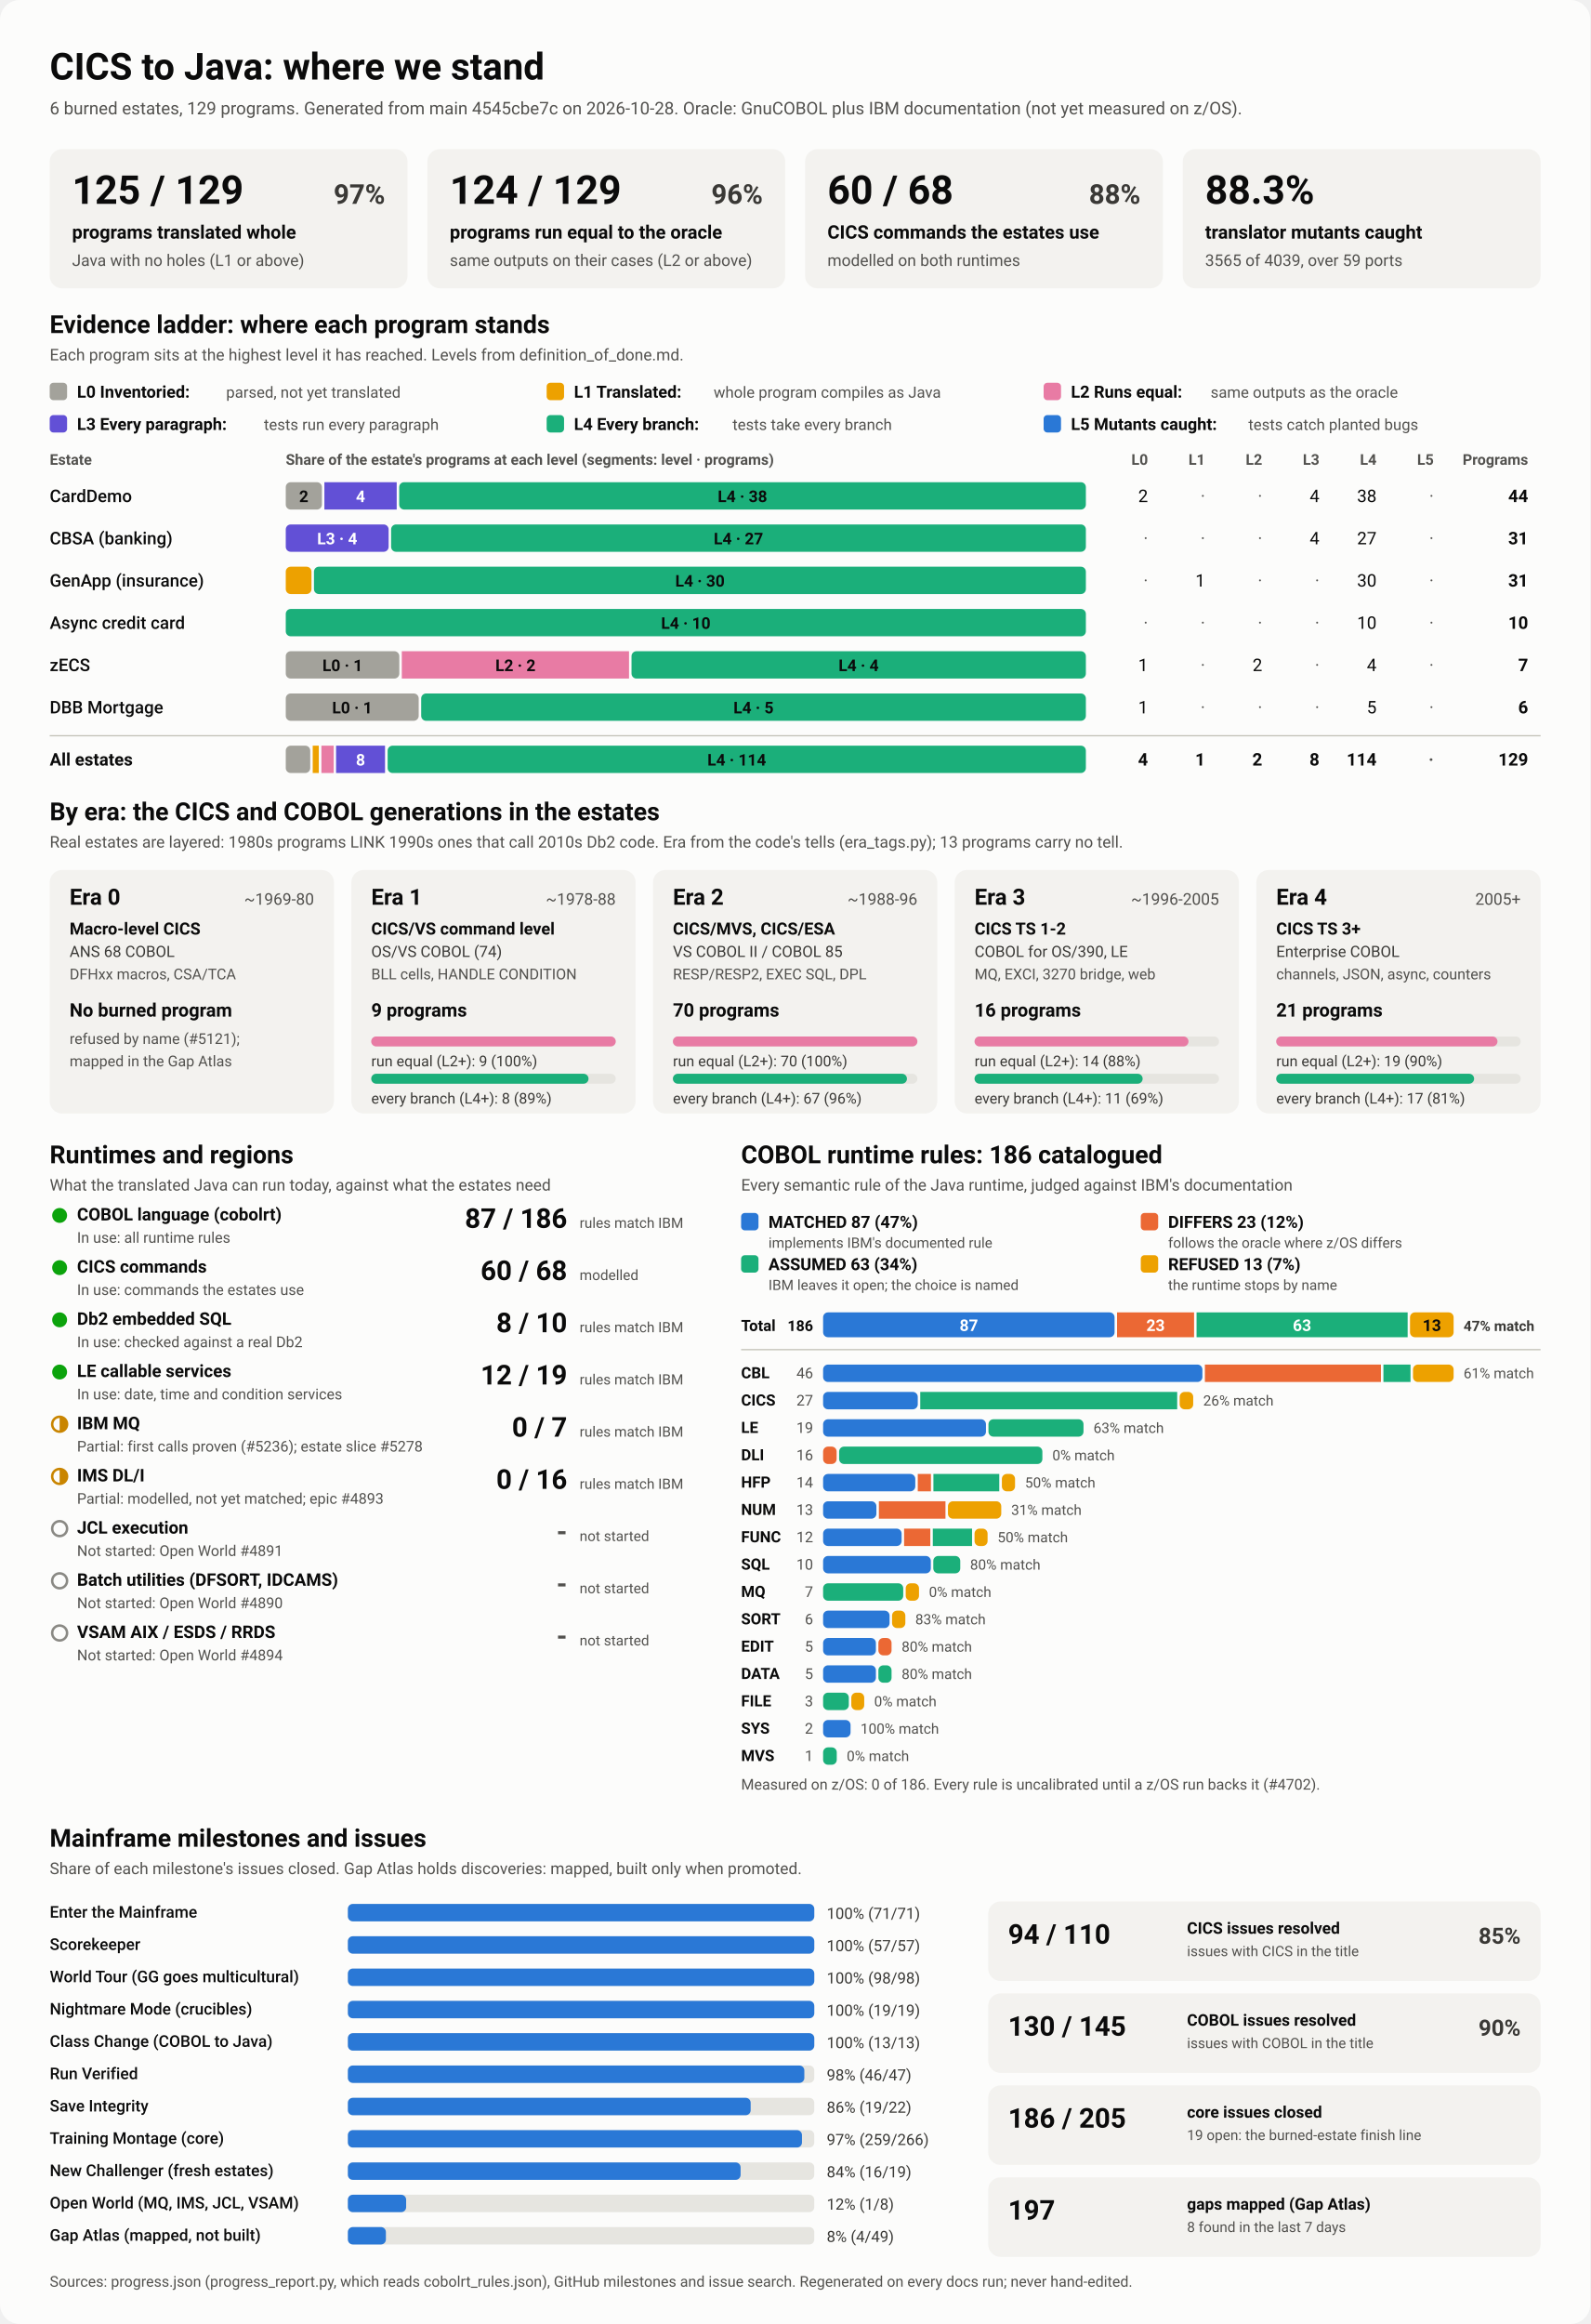
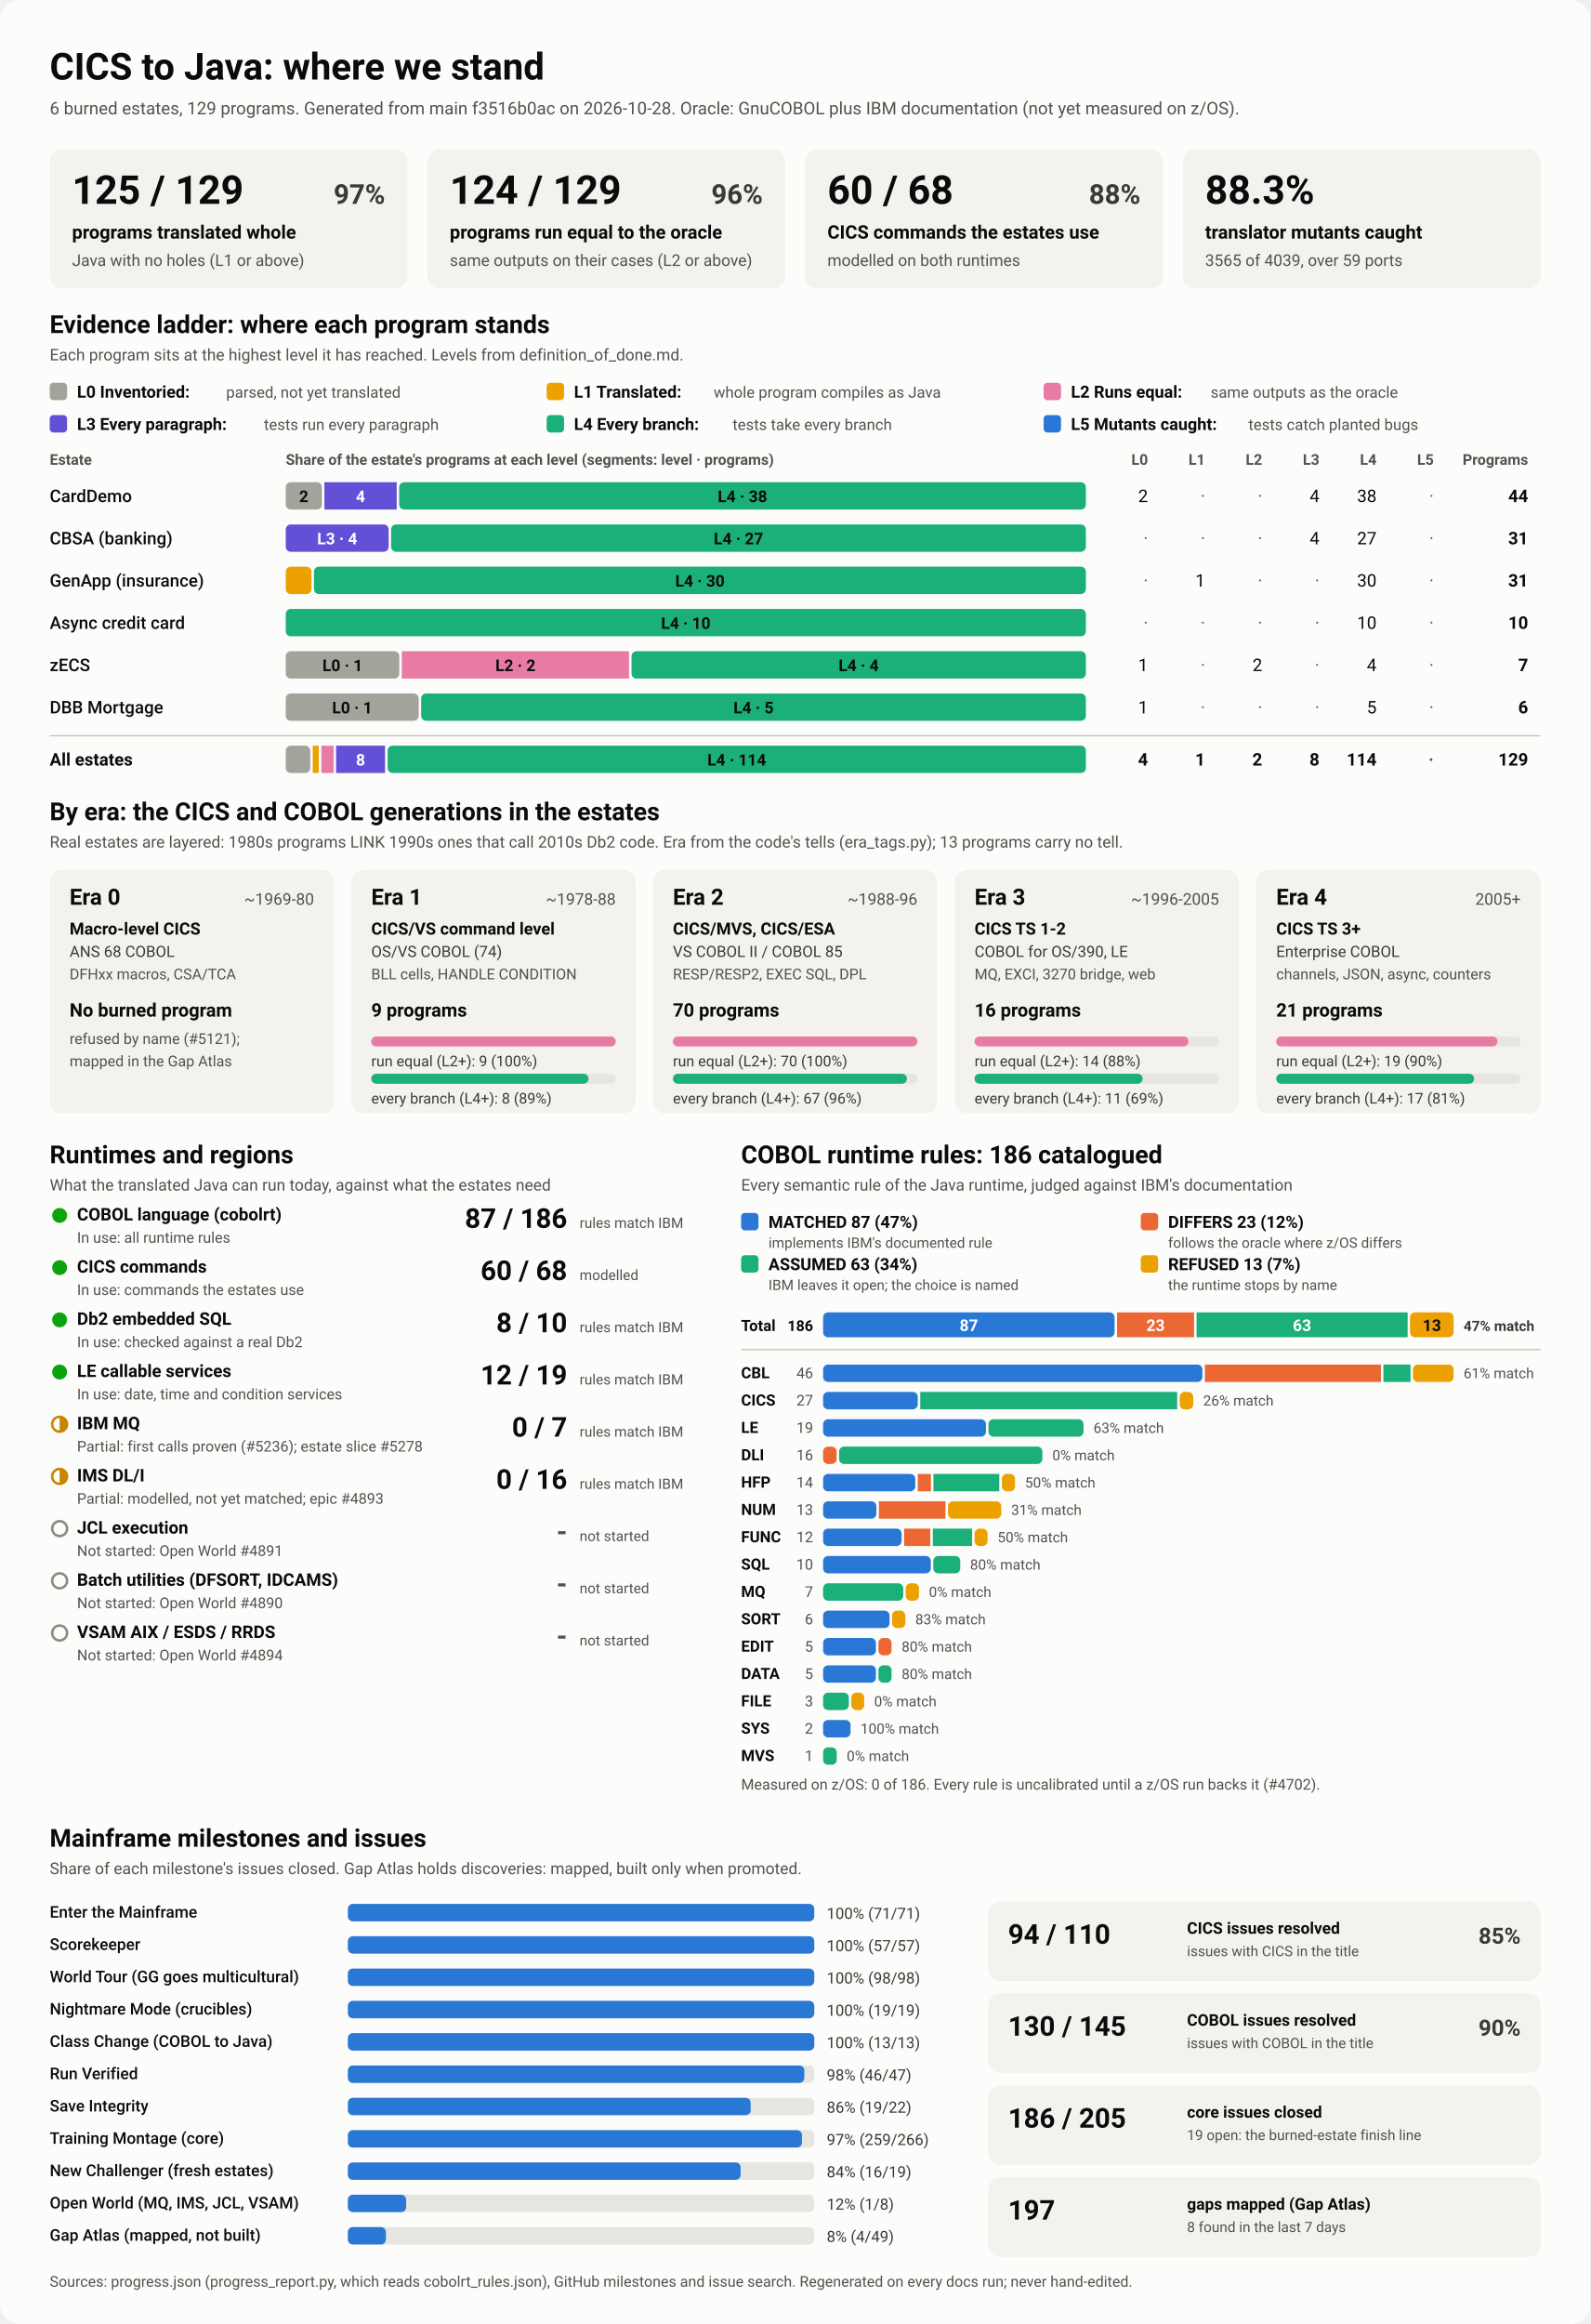
<svg xmlns="http://www.w3.org/2000/svg" viewBox="0 0 1280 1870" width="1280" height="1870" role="img" aria-labelledby="ttl">
  <style>
    svg { font-family: system-ui, -apple-system, 'Segoe UI', Roboto, Helvetica, Arial, sans-serif; }
    .bg { fill: #fcfcfb; }
    .card { fill: #f3f2ef; }
    .track { fill: #e6e5e0; }
    .rule { stroke: #c3c2b7; stroke-width: 1; }
    .t1 { fill: #0b0b0b; } .t2 { fill: #3a3936; } .t3 { fill: #52514e; }
    .on-dark { fill: #ffffff; } .on-light { fill: #0b0b0b; }
    .lv0 { fill: #a3a29b; } .lv1 { fill: #eda100; } .lv2 { fill: #e87ba4; } .lv3 { fill: #6250d6; } .lv4 { fill: #1baf7a; } .lv5 { fill: #2a78d6; } 
    .s0 { fill: #2a78d6; } .s1 { fill: #eb6834; } .s2 { fill: #1baf7a; } .s3 { fill: #eda100; } 
    .prog { fill: #2a78d6; }
    .st-good { fill: #0ca30c; } .st-warn { fill: none; stroke: #c98500; stroke-width: 2; }
    .st-warn-fill { fill: #c98500; } .st-none { fill: none; stroke: #8a8984; stroke-width: 2; }
    @media (prefers-color-scheme: dark) {
      .bg { fill: #1a1a19; } .card { fill: #242422; } .track { fill: #383835; } .rule { stroke: #52514e; }
      .t1 { fill: #f0efec; } .t2 { fill: #dddcd6; } .t3 { fill: #c3c2b7; }
      .on-light { fill: #0b0b0b; } .prog { fill: #3987e5; }
      .lv0 { fill: #6b6a64; } .lv1 { fill: #c98500; } .lv2 { fill: #d55181; } .lv3 { fill: #9085e9; } .lv4 { fill: #199e70; } .lv5 { fill: #3987e5; } 
      .s0 { fill: #3987e5; } .s1 { fill: #d95926; } .s2 { fill: #199e70; } .s3 { fill: #c98500; } 
    }
  </style>
  <rect class="bg" width="1280" height="1870" rx="16" />
  <text x="40.0" y="64.0" class="t1" font-size="30" font-weight="700" text-anchor="start">CICS to Java: where we stand</text>
-   <text x="40.0" y="92.0" class="t3" font-size="14" font-weight="400" text-anchor="start">6 burned estates, 129 programs. Generated from main 4545cbe7c on 2026-10-28. Oracle: GnuCOBOL plus IBM documentation (not yet measured on z/OS).</text>
+   <text x="40.0" y="92.0" class="t3" font-size="14" font-weight="400" text-anchor="start">6 burned estates, 129 programs. Generated from main f3516b0ac on 2026-10-28. Oracle: GnuCOBOL plus IBM documentation (not yet measured on z/OS).</text>
  <rect x="40.0" y="120.0" width="288.0" height="112.0" rx="10" class="card" />
  <text x="58.0" y="164.0" class="t1" font-size="32" font-weight="700" text-anchor="start">125 / 129</text>
  <text x="310.0" y="164.0" class="t2" font-size="22" font-weight="600" text-anchor="end">97%</text>
  <text x="58.0" y="192.0" class="t1" font-size="15" font-weight="600" text-anchor="start">programs translated whole</text>
  <text x="58.0" y="214.0" class="t3" font-size="13" font-weight="400" text-anchor="start">Java with no holes (L1 or above)</text>
  <rect x="344.0" y="120.0" width="288.0" height="112.0" rx="10" class="card" />
  <text x="362.0" y="164.0" class="t1" font-size="32" font-weight="700" text-anchor="start">124 / 129</text>
  <text x="614.0" y="164.0" class="t2" font-size="22" font-weight="600" text-anchor="end">96%</text>
  <text x="362.0" y="192.0" class="t1" font-size="15" font-weight="600" text-anchor="start">programs run equal to the oracle</text>
  <text x="362.0" y="214.0" class="t3" font-size="13" font-weight="400" text-anchor="start">same outputs on their cases (L2 or above)</text>
  <rect x="648.0" y="120.0" width="288.0" height="112.0" rx="10" class="card" />
  <text x="666.0" y="164.0" class="t1" font-size="32" font-weight="700" text-anchor="start">60 / 68</text>
  <text x="918.0" y="164.0" class="t2" font-size="22" font-weight="600" text-anchor="end">88%</text>
  <text x="666.0" y="192.0" class="t1" font-size="15" font-weight="600" text-anchor="start">CICS commands the estates use</text>
  <text x="666.0" y="214.0" class="t3" font-size="13" font-weight="400" text-anchor="start">modelled on both runtimes</text>
  <rect x="952.0" y="120.0" width="288.0" height="112.0" rx="10" class="card" />
  <text x="970.0" y="164.0" class="t1" font-size="32" font-weight="700" text-anchor="start">88.3%</text>
  <text x="970.0" y="192.0" class="t1" font-size="15" font-weight="600" text-anchor="start">translator mutants caught</text>
  <text x="970.0" y="214.0" class="t3" font-size="13" font-weight="400" text-anchor="start">3565 of 4039, over 59 ports</text>
  <text x="40.0" y="268.0" class="t1" font-size="20" font-weight="700" text-anchor="start">Evidence ladder: where each program stands</text>
  <text x="40.0" y="290.0" class="t3" font-size="13" font-weight="400" text-anchor="start">Each program sits at the highest level it has reached. Levels from definition_of_done.md.</text>
  <rect x="40.0" y="308.0" width="14.0" height="14.0" rx="3" class="lv0" />
  <text x="62.0" y="320.0" class="t1" font-size="13.5" font-weight="600" text-anchor="start">L0 Inventoried:</text>
  <text x="182.0" y="320.0" class="t3" font-size="12.5" font-weight="400" text-anchor="start">parsed, not yet translated</text>
  <rect x="440.0" y="308.0" width="14.0" height="14.0" rx="3" class="lv1" />
  <text x="462.0" y="320.0" class="t1" font-size="13.5" font-weight="600" text-anchor="start">L1 Translated:</text>
  <text x="574.4" y="320.0" class="t3" font-size="12.5" font-weight="400" text-anchor="start">whole program compiles as Java</text>
  <rect x="840.0" y="308.0" width="14.0" height="14.0" rx="3" class="lv2" />
  <text x="862.0" y="320.0" class="t1" font-size="13.5" font-weight="600" text-anchor="start">L2 Runs equal:</text>
  <text x="974.4" y="320.0" class="t3" font-size="12.5" font-weight="400" text-anchor="start">same outputs as the oracle</text>
  <rect x="40.0" y="334.0" width="14.0" height="14.0" rx="3" class="lv3" />
  <text x="62.0" y="346.0" class="t1" font-size="13.5" font-weight="600" text-anchor="start">L3 Every paragraph:</text>
  <text x="212.4" y="346.0" class="t3" font-size="12.5" font-weight="400" text-anchor="start">tests run every paragraph</text>
  <rect x="440.0" y="334.0" width="14.0" height="14.0" rx="3" class="lv4" />
  <text x="462.0" y="346.0" class="t1" font-size="13.5" font-weight="600" text-anchor="start">L4 Every branch:</text>
  <text x="589.6" y="346.0" class="t3" font-size="12.5" font-weight="400" text-anchor="start">tests take every branch</text>
  <rect x="840.0" y="334.0" width="14.0" height="14.0" rx="3" class="lv5" />
  <text x="862.0" y="346.0" class="t1" font-size="13.5" font-weight="600" text-anchor="start">L5 Mutants caught:</text>
  <text x="1004.8" y="346.0" class="t3" font-size="12.5" font-weight="400" text-anchor="start">tests catch planted bugs</text>
  <text x="40.0" y="374.0" class="t3" font-size="12" font-weight="600" text-anchor="start">Estate</text>
  <text x="230.0" y="374.0" class="t3" font-size="12" font-weight="600" text-anchor="start">Share of the estate's programs at each level (segments: level · programs)</text>
  <text x="924.0" y="374.0" class="t3" font-size="12" font-weight="600" text-anchor="end">L0</text>
  <text x="970.0" y="374.0" class="t3" font-size="12" font-weight="600" text-anchor="end">L1</text>
  <text x="1016.0" y="374.0" class="t3" font-size="12" font-weight="600" text-anchor="end">L2</text>
  <text x="1062.0" y="374.0" class="t3" font-size="12" font-weight="600" text-anchor="end">L3</text>
  <text x="1108.0" y="374.0" class="t3" font-size="12" font-weight="600" text-anchor="end">L4</text>
  <text x="1154.0" y="374.0" class="t3" font-size="12" font-weight="600" text-anchor="end">L5</text>
  <text x="1230.0" y="374.0" class="t3" font-size="12" font-weight="600" text-anchor="end">Programs</text>
  <text x="40.0" y="404.0" class="t1" font-size="14" font-weight="500" text-anchor="start">CardDemo</text>
  <rect x="230.0" y="388.0" width="29.1" height="22.0" rx="4" class="lv0" />
  <text x="244.5" y="404.0" class="on-light" font-size="13" font-weight="600" text-anchor="middle">2</text>
  <rect x="261.1" y="388.0" width="58.2" height="22.0" rx="0" class="lv3" />
  <text x="290.2" y="404.0" class="on-dark" font-size="13" font-weight="600" text-anchor="middle">4</text>
  <rect x="321.3" y="388.0" width="552.7" height="22.0" rx="4" class="lv4" />
  <text x="597.6" y="404.0" class="on-light" font-size="13" font-weight="600" text-anchor="middle">L4 · 38</text>
  <text x="924.0" y="404.0" class="t1" font-size="14" font-weight="400" text-anchor="end">2</text>
  <text x="970.0" y="404.0" class="t3" font-size="14" font-weight="400" text-anchor="end">·</text>
  <text x="1016.0" y="404.0" class="t3" font-size="14" font-weight="400" text-anchor="end">·</text>
  <text x="1062.0" y="404.0" class="t1" font-size="14" font-weight="400" text-anchor="end">4</text>
  <text x="1108.0" y="404.0" class="t1" font-size="14" font-weight="400" text-anchor="end">38</text>
  <text x="1154.0" y="404.0" class="t3" font-size="14" font-weight="400" text-anchor="end">·</text>
  <text x="1230.0" y="404.0" class="t1" font-size="14" font-weight="700" text-anchor="end">44</text>
  <text x="40.0" y="438.0" class="t1" font-size="14" font-weight="500" text-anchor="start">CBSA (banking)</text>
  <rect x="230.0" y="422.0" width="82.8" height="22.0" rx="4" class="lv3" />
  <text x="271.4" y="438.0" class="on-dark" font-size="13" font-weight="600" text-anchor="middle">L3 · 4</text>
  <rect x="314.8" y="422.0" width="559.2" height="22.0" rx="4" class="lv4" />
  <text x="594.4" y="438.0" class="on-light" font-size="13" font-weight="600" text-anchor="middle">L4 · 27</text>
  <text x="924.0" y="438.0" class="t3" font-size="14" font-weight="400" text-anchor="end">·</text>
  <text x="970.0" y="438.0" class="t3" font-size="14" font-weight="400" text-anchor="end">·</text>
  <text x="1016.0" y="438.0" class="t3" font-size="14" font-weight="400" text-anchor="end">·</text>
  <text x="1062.0" y="438.0" class="t1" font-size="14" font-weight="400" text-anchor="end">4</text>
  <text x="1108.0" y="438.0" class="t1" font-size="14" font-weight="400" text-anchor="end">27</text>
  <text x="1154.0" y="438.0" class="t3" font-size="14" font-weight="400" text-anchor="end">·</text>
  <text x="1230.0" y="438.0" class="t1" font-size="14" font-weight="700" text-anchor="end">31</text>
  <text x="40.0" y="472.0" class="t1" font-size="14" font-weight="500" text-anchor="start">GenApp (insurance)</text>
  <rect x="230.0" y="456.0" width="20.7" height="22.0" rx="4" class="lv1" />
  <rect x="252.7" y="456.0" width="621.3" height="22.0" rx="4" class="lv4" />
  <text x="563.4" y="472.0" class="on-light" font-size="13" font-weight="600" text-anchor="middle">L4 · 30</text>
  <text x="924.0" y="472.0" class="t3" font-size="14" font-weight="400" text-anchor="end">·</text>
  <text x="970.0" y="472.0" class="t1" font-size="14" font-weight="400" text-anchor="end">1</text>
  <text x="1016.0" y="472.0" class="t3" font-size="14" font-weight="400" text-anchor="end">·</text>
  <text x="1062.0" y="472.0" class="t3" font-size="14" font-weight="400" text-anchor="end">·</text>
  <text x="1108.0" y="472.0" class="t1" font-size="14" font-weight="400" text-anchor="end">30</text>
  <text x="1154.0" y="472.0" class="t3" font-size="14" font-weight="400" text-anchor="end">·</text>
  <text x="1230.0" y="472.0" class="t1" font-size="14" font-weight="700" text-anchor="end">31</text>
  <text x="40.0" y="506.0" class="t1" font-size="14" font-weight="500" text-anchor="start">Async credit card</text>
  <rect x="230.0" y="490.0" width="644.0" height="22.0" rx="4" class="lv4" />
  <text x="552.0" y="506.0" class="on-light" font-size="13" font-weight="600" text-anchor="middle">L4 · 10</text>
  <text x="924.0" y="506.0" class="t3" font-size="14" font-weight="400" text-anchor="end">·</text>
  <text x="970.0" y="506.0" class="t3" font-size="14" font-weight="400" text-anchor="end">·</text>
  <text x="1016.0" y="506.0" class="t3" font-size="14" font-weight="400" text-anchor="end">·</text>
  <text x="1062.0" y="506.0" class="t3" font-size="14" font-weight="400" text-anchor="end">·</text>
  <text x="1108.0" y="506.0" class="t1" font-size="14" font-weight="400" text-anchor="end">10</text>
  <text x="1154.0" y="506.0" class="t3" font-size="14" font-weight="400" text-anchor="end">·</text>
  <text x="1230.0" y="506.0" class="t1" font-size="14" font-weight="700" text-anchor="end">10</text>
  <text x="40.0" y="540.0" class="t1" font-size="14" font-weight="500" text-anchor="start">zECS</text>
  <rect x="230.0" y="524.0" width="91.4" height="22.0" rx="4" class="lv0" />
  <text x="275.7" y="540.0" class="on-light" font-size="13" font-weight="600" text-anchor="middle">L0 · 1</text>
  <rect x="323.4" y="524.0" width="182.9" height="22.0" rx="0" class="lv2" />
  <text x="414.9" y="540.0" class="on-light" font-size="13" font-weight="600" text-anchor="middle">L2 · 2</text>
  <rect x="508.3" y="524.0" width="365.7" height="22.0" rx="4" class="lv4" />
  <text x="691.1" y="540.0" class="on-light" font-size="13" font-weight="600" text-anchor="middle">L4 · 4</text>
  <text x="924.0" y="540.0" class="t1" font-size="14" font-weight="400" text-anchor="end">1</text>
  <text x="970.0" y="540.0" class="t3" font-size="14" font-weight="400" text-anchor="end">·</text>
  <text x="1016.0" y="540.0" class="t1" font-size="14" font-weight="400" text-anchor="end">2</text>
  <text x="1062.0" y="540.0" class="t3" font-size="14" font-weight="400" text-anchor="end">·</text>
  <text x="1108.0" y="540.0" class="t1" font-size="14" font-weight="400" text-anchor="end">4</text>
  <text x="1154.0" y="540.0" class="t3" font-size="14" font-weight="400" text-anchor="end">·</text>
  <text x="1230.0" y="540.0" class="t1" font-size="14" font-weight="700" text-anchor="end">7</text>
  <text x="40.0" y="574.0" class="t1" font-size="14" font-weight="500" text-anchor="start">DBB Mortgage</text>
  <rect x="230.0" y="558.0" width="107.0" height="22.0" rx="4" class="lv0" />
  <text x="283.5" y="574.0" class="on-light" font-size="13" font-weight="600" text-anchor="middle">L0 · 1</text>
  <rect x="339.0" y="558.0" width="535.0" height="22.0" rx="4" class="lv4" />
  <text x="606.5" y="574.0" class="on-light" font-size="13" font-weight="600" text-anchor="middle">L4 · 5</text>
  <text x="924.0" y="574.0" class="t1" font-size="14" font-weight="400" text-anchor="end">1</text>
  <text x="970.0" y="574.0" class="t3" font-size="14" font-weight="400" text-anchor="end">·</text>
  <text x="1016.0" y="574.0" class="t3" font-size="14" font-weight="400" text-anchor="end">·</text>
  <text x="1062.0" y="574.0" class="t3" font-size="14" font-weight="400" text-anchor="end">·</text>
  <text x="1108.0" y="574.0" class="t1" font-size="14" font-weight="400" text-anchor="end">5</text>
  <text x="1154.0" y="574.0" class="t3" font-size="14" font-weight="400" text-anchor="end">·</text>
  <text x="1230.0" y="574.0" class="t1" font-size="14" font-weight="700" text-anchor="end">6</text>
  <line x1="40" x2="1240" y1="592" y2="592" class="rule" />
  <text x="40.0" y="616.0" class="t1" font-size="14" font-weight="700" text-anchor="start">All estates</text>
  <rect x="230.0" y="600.0" width="19.7" height="22.0" rx="4" class="lv0" />
  <rect x="251.7" y="600.0" width="4.9" height="22.0" rx="0" class="lv1" />
  <rect x="258.7" y="600.0" width="9.9" height="22.0" rx="0" class="lv2" />
  <rect x="270.5" y="600.0" width="39.4" height="22.0" rx="0" class="lv3" />
  <text x="290.2" y="616.0" class="on-dark" font-size="13" font-weight="600" text-anchor="middle">8</text>
  <rect x="312.0" y="600.0" width="562.0" height="22.0" rx="4" class="lv4" />
  <text x="593.0" y="616.0" class="on-light" font-size="13" font-weight="600" text-anchor="middle">L4 · 114</text>
  <text x="924.0" y="616.0" class="t1" font-size="14" font-weight="700" text-anchor="end">4</text>
  <text x="970.0" y="616.0" class="t1" font-size="14" font-weight="700" text-anchor="end">1</text>
  <text x="1016.0" y="616.0" class="t1" font-size="14" font-weight="700" text-anchor="end">2</text>
  <text x="1062.0" y="616.0" class="t1" font-size="14" font-weight="700" text-anchor="end">8</text>
  <text x="1108.0" y="616.0" class="t1" font-size="14" font-weight="700" text-anchor="end">114</text>
  <text x="1154.0" y="616.0" class="t3" font-size="14" font-weight="700" text-anchor="end">·</text>
  <text x="1230.0" y="616.0" class="t1" font-size="14" font-weight="700" text-anchor="end">129</text>
  <text x="40.0" y="660.0" class="t1" font-size="20" font-weight="700" text-anchor="start">By era: the CICS and COBOL generations in the estates</text>
  <text x="40.0" y="682.0" class="t3" font-size="13" font-weight="400" text-anchor="start">Real estates are layered: 1980s programs LINK 1990s ones that call 2010s Db2 code. Era from the code's tells (era_tags.py); 13 programs carry no tell.</text>
  <rect x="40.0" y="700.0" width="228.8" height="196.0" rx="10" class="card" />
  <text x="56.0" y="728.0" class="t1" font-size="18" font-weight="700" text-anchor="start">Era 0</text>
  <text x="252.8" y="728.0" class="t3" font-size="13" font-weight="400" text-anchor="end">~1969-80</text>
  <text x="56.0" y="752.0" class="t1" font-size="13.5" font-weight="600" text-anchor="start">Macro-level CICS</text>
  <text x="56.0" y="770.0" class="t2" font-size="12.5" font-weight="400" text-anchor="start">ANS 68 COBOL</text>
  <text x="56.0" y="788.0" class="t3" font-size="12" font-weight="400" text-anchor="start">DFHxx macros, CSA/TCA</text>
  <text x="56.0" y="818.0" class="t1" font-size="15" font-weight="700" text-anchor="start">No burned program</text>
  <text x="56.0" y="840.0" class="t3" font-size="12" font-weight="400" text-anchor="start">refused by name (#5121);</text>
  <text x="56.0" y="858.0" class="t3" font-size="12" font-weight="400" text-anchor="start">mapped in the Gap Atlas</text>
  <rect x="282.8" y="700.0" width="228.8" height="196.0" rx="10" class="card" />
  <text x="298.8" y="728.0" class="t1" font-size="18" font-weight="700" text-anchor="start">Era 1</text>
  <text x="495.6" y="728.0" class="t3" font-size="13" font-weight="400" text-anchor="end">~1978-88</text>
  <text x="298.8" y="752.0" class="t1" font-size="13.5" font-weight="600" text-anchor="start">CICS/VS command level</text>
  <text x="298.8" y="770.0" class="t2" font-size="12.5" font-weight="400" text-anchor="start">OS/VS COBOL (74)</text>
  <text x="298.8" y="788.0" class="t3" font-size="12" font-weight="400" text-anchor="start">BLL cells, HANDLE CONDITION</text>
  <text x="298.8" y="818.0" class="t1" font-size="15" font-weight="700" text-anchor="start">9 programs</text>
  <rect x="298.8" y="834.0" width="196.8" height="8.0" rx="4" class="track" />
  <rect x="298.8" y="834.0" width="196.8" height="8.0" rx="4" class="lv2" />
  <text x="298.8" y="858.0" class="t2" font-size="12" font-weight="400" text-anchor="start">run equal (L2+): 9 (100%)</text>
  <rect x="298.8" y="864.0" width="196.8" height="8.0" rx="4" class="track" />
  <rect x="298.8" y="864.0" width="174.9" height="8.0" rx="4" class="lv4" />
  <text x="298.8" y="888.0" class="t2" font-size="12" font-weight="400" text-anchor="start">every branch (L4+): 8 (89%)</text>
  <rect x="525.6" y="700.0" width="228.8" height="196.0" rx="10" class="card" />
  <text x="541.6" y="728.0" class="t1" font-size="18" font-weight="700" text-anchor="start">Era 2</text>
  <text x="738.4" y="728.0" class="t3" font-size="13" font-weight="400" text-anchor="end">~1988-96</text>
  <text x="541.6" y="752.0" class="t1" font-size="13.5" font-weight="600" text-anchor="start">CICS/MVS, CICS/ESA</text>
  <text x="541.6" y="770.0" class="t2" font-size="12.5" font-weight="400" text-anchor="start">VS COBOL II / COBOL 85</text>
  <text x="541.6" y="788.0" class="t3" font-size="12" font-weight="400" text-anchor="start">RESP/RESP2, EXEC SQL, DPL</text>
  <text x="541.6" y="818.0" class="t1" font-size="15" font-weight="700" text-anchor="start">70 programs</text>
  <rect x="541.6" y="834.0" width="196.8" height="8.0" rx="4" class="track" />
  <rect x="541.6" y="834.0" width="196.8" height="8.0" rx="4" class="lv2" />
  <text x="541.6" y="858.0" class="t2" font-size="12" font-weight="400" text-anchor="start">run equal (L2+): 70 (100%)</text>
  <rect x="541.6" y="864.0" width="196.8" height="8.0" rx="4" class="track" />
  <rect x="541.6" y="864.0" width="188.4" height="8.0" rx="4" class="lv4" />
  <text x="541.6" y="888.0" class="t2" font-size="12" font-weight="400" text-anchor="start">every branch (L4+): 67 (96%)</text>
  <rect x="768.4" y="700.0" width="228.8" height="196.0" rx="10" class="card" />
  <text x="784.4" y="728.0" class="t1" font-size="18" font-weight="700" text-anchor="start">Era 3</text>
  <text x="981.2" y="728.0" class="t3" font-size="13" font-weight="400" text-anchor="end">~1996-2005</text>
  <text x="784.4" y="752.0" class="t1" font-size="13.5" font-weight="600" text-anchor="start">CICS TS 1-2</text>
  <text x="784.4" y="770.0" class="t2" font-size="12.5" font-weight="400" text-anchor="start">COBOL for OS/390, LE</text>
  <text x="784.4" y="788.0" class="t3" font-size="12" font-weight="400" text-anchor="start">MQ, EXCI, 3270 bridge, web</text>
  <text x="784.4" y="818.0" class="t1" font-size="15" font-weight="700" text-anchor="start">16 programs</text>
  <rect x="784.4" y="834.0" width="196.8" height="8.0" rx="4" class="track" />
  <rect x="784.4" y="834.0" width="172.2" height="8.0" rx="4" class="lv2" />
  <text x="784.4" y="858.0" class="t2" font-size="12" font-weight="400" text-anchor="start">run equal (L2+): 14 (88%)</text>
  <rect x="784.4" y="864.0" width="196.8" height="8.0" rx="4" class="track" />
  <rect x="784.4" y="864.0" width="135.3" height="8.0" rx="4" class="lv4" />
  <text x="784.4" y="888.0" class="t2" font-size="12" font-weight="400" text-anchor="start">every branch (L4+): 11 (69%)</text>
  <rect x="1011.2" y="700.0" width="228.8" height="196.0" rx="10" class="card" />
  <text x="1027.2" y="728.0" class="t1" font-size="18" font-weight="700" text-anchor="start">Era 4</text>
  <text x="1224.0" y="728.0" class="t3" font-size="13" font-weight="400" text-anchor="end">2005+</text>
  <text x="1027.2" y="752.0" class="t1" font-size="13.5" font-weight="600" text-anchor="start">CICS TS 3+</text>
  <text x="1027.2" y="770.0" class="t2" font-size="12.5" font-weight="400" text-anchor="start">Enterprise COBOL</text>
  <text x="1027.2" y="788.0" class="t3" font-size="12" font-weight="400" text-anchor="start">channels, JSON, async, counters</text>
  <text x="1027.2" y="818.0" class="t1" font-size="15" font-weight="700" text-anchor="start">21 programs</text>
  <rect x="1027.2" y="834.0" width="196.8" height="8.0" rx="4" class="track" />
  <rect x="1027.2" y="834.0" width="178.1" height="8.0" rx="4" class="lv2" />
  <text x="1027.2" y="858.0" class="t2" font-size="12" font-weight="400" text-anchor="start">run equal (L2+): 19 (90%)</text>
  <rect x="1027.2" y="864.0" width="196.8" height="8.0" rx="4" class="track" />
  <rect x="1027.2" y="864.0" width="159.3" height="8.0" rx="4" class="lv4" />
  <text x="1027.2" y="888.0" class="t2" font-size="12" font-weight="400" text-anchor="start">every branch (L4+): 17 (81%)</text>
  <text x="40.0" y="936.0" class="t1" font-size="20" font-weight="700" text-anchor="start">Runtimes and regions</text>
  <text x="40.0" y="958.0" class="t3" font-size="13" font-weight="400" text-anchor="start">What the translated Java can run today, against what the estates need</text>
  <circle cx="48" cy="978" r="6" class="st-good" />
  <text x="62.0" y="982.0" class="t1" font-size="14" font-weight="600" text-anchor="start">COBOL language (cobolrt)</text>
  <text x="62.0" y="1000.0" class="t3" font-size="12" font-weight="400" text-anchor="start">In use: all runtime rules</text>
  <text x="456.5" y="988.0" class="t1" font-size="22" font-weight="700" text-anchor="end">87 / 186</text>
  <text x="466.5" y="988.0" class="t3" font-size="11.5" font-weight="400" text-anchor="start">rules match IBM</text>
  <circle cx="48" cy="1020" r="6" class="st-good" />
  <text x="62.0" y="1024.0" class="t1" font-size="14" font-weight="600" text-anchor="start">CICS commands</text>
  <text x="62.0" y="1042.0" class="t3" font-size="12" font-weight="400" text-anchor="start">In use: commands the estates use</text>
  <text x="456.5" y="1030.0" class="t1" font-size="22" font-weight="700" text-anchor="end">60 / 68</text>
  <text x="466.5" y="1030.0" class="t3" font-size="11.5" font-weight="400" text-anchor="start">modelled</text>
  <circle cx="48" cy="1062" r="6" class="st-good" />
  <text x="62.0" y="1066.0" class="t1" font-size="14" font-weight="600" text-anchor="start">Db2 embedded SQL</text>
  <text x="62.0" y="1084.0" class="t3" font-size="12" font-weight="400" text-anchor="start">In use: checked against a real Db2</text>
  <text x="456.5" y="1072.0" class="t1" font-size="22" font-weight="700" text-anchor="end">8 / 10</text>
  <text x="466.5" y="1072.0" class="t3" font-size="11.5" font-weight="400" text-anchor="start">rules match IBM</text>
  <circle cx="48" cy="1104" r="6" class="st-good" />
  <text x="62.0" y="1108.0" class="t1" font-size="14" font-weight="600" text-anchor="start">LE callable services</text>
  <text x="62.0" y="1126.0" class="t3" font-size="12" font-weight="400" text-anchor="start">In use: date, time and condition services</text>
  <text x="456.5" y="1114.0" class="t1" font-size="22" font-weight="700" text-anchor="end">12 / 19</text>
  <text x="466.5" y="1114.0" class="t3" font-size="11.5" font-weight="400" text-anchor="start">rules match IBM</text>
  <circle cx="48" cy="1146" r="6" class="st-warn" />
  <path d="M 48 1140 A 6 6 0 0 1 48 1152 Z" class="st-warn-fill" />
  <text x="62.0" y="1150.0" class="t1" font-size="14" font-weight="600" text-anchor="start">IBM MQ</text>
  <text x="62.0" y="1168.0" class="t3" font-size="12" font-weight="400" text-anchor="start">Partial: first calls proven (#5236); estate slice #5278</text>
  <text x="456.5" y="1156.0" class="t1" font-size="22" font-weight="700" text-anchor="end">0 / 7</text>
  <text x="466.5" y="1156.0" class="t3" font-size="11.5" font-weight="400" text-anchor="start">rules match IBM</text>
  <circle cx="48" cy="1188" r="6" class="st-warn" />
  <path d="M 48 1182 A 6 6 0 0 1 48 1194 Z" class="st-warn-fill" />
  <text x="62.0" y="1192.0" class="t1" font-size="14" font-weight="600" text-anchor="start">IMS DL/I</text>
  <text x="62.0" y="1210.0" class="t3" font-size="12" font-weight="400" text-anchor="start">Partial: modelled, not yet matched; epic #4893</text>
  <text x="456.5" y="1198.0" class="t1" font-size="22" font-weight="700" text-anchor="end">0 / 16</text>
  <text x="466.5" y="1198.0" class="t3" font-size="11.5" font-weight="400" text-anchor="start">rules match IBM</text>
  <circle cx="48" cy="1230" r="6" class="st-none" />
  <text x="62.0" y="1234.0" class="t1" font-size="14" font-weight="600" text-anchor="start">JCL execution</text>
  <text x="62.0" y="1252.0" class="t3" font-size="12" font-weight="400" text-anchor="start">Not started: Open World #4891</text>
  <text x="456.5" y="1240.0" class="t3" font-size="22" font-weight="700" text-anchor="end">-</text>
  <text x="466.5" y="1240.0" class="t3" font-size="11.5" font-weight="400" text-anchor="start">not started</text>
  <circle cx="48" cy="1272" r="6" class="st-none" />
  <text x="62.0" y="1276.0" class="t1" font-size="14" font-weight="600" text-anchor="start">Batch utilities (DFSORT, IDCAMS)</text>
  <text x="62.0" y="1294.0" class="t3" font-size="12" font-weight="400" text-anchor="start">Not started: Open World #4890</text>
  <text x="456.5" y="1282.0" class="t3" font-size="22" font-weight="700" text-anchor="end">-</text>
  <text x="466.5" y="1282.0" class="t3" font-size="11.5" font-weight="400" text-anchor="start">not started</text>
  <circle cx="48" cy="1314" r="6" class="st-none" />
  <text x="62.0" y="1318.0" class="t1" font-size="14" font-weight="600" text-anchor="start">VSAM AIX / ESDS / RRDS</text>
  <text x="62.0" y="1336.0" class="t3" font-size="12" font-weight="400" text-anchor="start">Not started: Open World #4894</text>
  <text x="456.5" y="1324.0" class="t3" font-size="22" font-weight="700" text-anchor="end">-</text>
  <text x="466.5" y="1324.0" class="t3" font-size="11.5" font-weight="400" text-anchor="start">not started</text>
  <text x="596.5" y="936.0" class="t1" font-size="20" font-weight="700" text-anchor="start">COBOL runtime rules: 186 catalogued</text>
  <text x="596.5" y="958.0" class="t3" font-size="13" font-weight="400" text-anchor="start">Every semantic rule of the Java runtime, judged against IBM's documentation</text>
  <rect x="596.5" y="976.0" width="14.0" height="14.0" rx="3" class="s0" />
  <text x="618.5" y="988.0" class="t1" font-size="13.5" font-weight="600" text-anchor="start">MATCHED  87 (47%)</text>
  <text x="618.5" y="1004.0" class="t3" font-size="11.5" font-weight="400" text-anchor="start">implements IBM's documented rule</text>
  <rect x="918.2" y="976.0" width="14.0" height="14.0" rx="3" class="s1" />
  <text x="940.2" y="988.0" class="t1" font-size="13.5" font-weight="600" text-anchor="start">DIFFERS  23 (12%)</text>
  <text x="940.2" y="1004.0" class="t3" font-size="11.5" font-weight="400" text-anchor="start">follows the oracle where z/OS differs</text>
  <rect x="596.5" y="1010.0" width="14.0" height="14.0" rx="3" class="s2" />
  <text x="618.5" y="1022.0" class="t1" font-size="13.5" font-weight="600" text-anchor="start">ASSUMED  63 (34%)</text>
  <text x="618.5" y="1038.0" class="t3" font-size="11.5" font-weight="400" text-anchor="start">IBM leaves it open; the choice is named</text>
  <rect x="918.2" y="1010.0" width="14.0" height="14.0" rx="3" class="s3" />
  <text x="940.2" y="1022.0" class="t1" font-size="13.5" font-weight="600" text-anchor="start">REFUSED  13 (7%)</text>
  <text x="940.2" y="1038.0" class="t3" font-size="11.5" font-weight="400" text-anchor="start">the runtime stops by name</text>
  <text x="596.5" y="1071.0" class="t1" font-size="12.5" font-weight="700" text-anchor="start">Total</text>
  <text x="654.5" y="1071.0" class="t1" font-size="12" font-weight="700" text-anchor="end">186</text>
  <rect x="662.5" y="1056.0" width="234.6" height="20.0" rx="4" class="s0" />
  <text x="779.8" y="1071.0" class="on-dark" font-size="13" font-weight="600" text-anchor="middle">87</text>
  <rect x="899.1" y="1056.0" width="62.0" height="20.0" rx="0" class="s1" />
  <text x="930.1" y="1071.0" class="on-dark" font-size="13" font-weight="600" text-anchor="middle">23</text>
  <rect x="963.1" y="1056.0" width="169.9" height="20.0" rx="0" class="s2" />
  <text x="1048.0" y="1071.0" class="on-dark" font-size="13" font-weight="600" text-anchor="middle">63</text>
  <rect x="1134.9" y="1056.0" width="35.1" height="20.0" rx="4" class="s3" />
  <text x="1152.5" y="1071.0" class="on-light" font-size="13" font-weight="600" text-anchor="middle">13</text>
  <text x="1178.0" y="1071.0" class="t2" font-size="11.5" font-weight="600" text-anchor="start">47% match</text>
  <line x1="596.5" x2="1240.0" y1="1086" y2="1086" class="rule" />
  <text x="596.5" y="1109.0" class="t1" font-size="12.5" font-weight="600" text-anchor="start">CBL</text>
  <text x="654.5" y="1109.0" class="t3" font-size="12" font-weight="400" text-anchor="end">46</text>
  <rect x="662.5" y="1098.0" width="305.3" height="14.0" rx="4" class="s0" />
  <rect x="969.8" y="1098.0" width="141.7" height="14.0" rx="0" class="s1" />
  <rect x="1113.5" y="1098.0" width="21.8" height="14.0" rx="0" class="s2" />
  <rect x="1137.3" y="1098.0" width="32.7" height="14.0" rx="4" class="s3" />
  <text x="1178.0" y="1109.0" class="t3" font-size="11.5" font-weight="400" text-anchor="start">61% match</text>
  <text x="596.5" y="1131.0" class="t1" font-size="12.5" font-weight="600" text-anchor="start">CICS</text>
  <text x="654.5" y="1131.0" class="t3" font-size="12" font-weight="400" text-anchor="end">27</text>
  <rect x="662.5" y="1120.0" width="76.2" height="14.0" rx="4" class="s0" />
  <rect x="740.7" y="1120.0" width="206.8" height="14.0" rx="0" class="s2" />
  <rect x="949.5" y="1120.0" width="10.9" height="14.0" rx="4" class="s3" />
  <text x="968.4" y="1131.0" class="t3" font-size="11.5" font-weight="400" text-anchor="start">26% match</text>
  <text x="596.5" y="1153.0" class="t1" font-size="12.5" font-weight="600" text-anchor="start">LE</text>
  <text x="654.5" y="1153.0" class="t3" font-size="12" font-weight="400" text-anchor="end">19</text>
  <rect x="662.5" y="1142.0" width="131.1" height="14.0" rx="4" class="s0" />
  <rect x="795.6" y="1142.0" width="76.5" height="14.0" rx="4" class="s2" />
  <text x="880.1" y="1153.0" class="t3" font-size="11.5" font-weight="400" text-anchor="start">63% match</text>
  <text x="596.5" y="1175.0" class="t1" font-size="12.5" font-weight="600" text-anchor="start">DLI</text>
  <text x="654.5" y="1175.0" class="t3" font-size="12" font-weight="400" text-anchor="end">16</text>
  <rect x="662.5" y="1164.0" width="10.9" height="14.0" rx="4" class="s1" />
  <rect x="675.4" y="1164.0" width="163.6" height="14.0" rx="4" class="s2" />
  <text x="847.0" y="1175.0" class="t3" font-size="11.5" font-weight="400" text-anchor="start">0% match</text>
  <text x="596.5" y="1197.0" class="t1" font-size="12.5" font-weight="600" text-anchor="start">HFP</text>
  <text x="654.5" y="1197.0" class="t3" font-size="12" font-weight="400" text-anchor="end">14</text>
  <rect x="662.5" y="1186.0" width="74.2" height="14.0" rx="4" class="s0" />
  <rect x="738.7" y="1186.0" width="10.6" height="14.0" rx="0" class="s1" />
  <rect x="751.3" y="1186.0" width="53.0" height="14.0" rx="0" class="s2" />
  <rect x="806.4" y="1186.0" width="10.6" height="14.0" rx="4" class="s3" />
  <text x="825.0" y="1197.0" class="t3" font-size="11.5" font-weight="400" text-anchor="start">50% match</text>
  <text x="596.5" y="1219.0" class="t1" font-size="12.5" font-weight="600" text-anchor="start">NUM</text>
  <text x="654.5" y="1219.0" class="t3" font-size="12" font-weight="400" text-anchor="end">13</text>
  <rect x="662.5" y="1208.0" width="42.9" height="14.0" rx="4" class="s0" />
  <rect x="707.4" y="1208.0" width="53.6" height="14.0" rx="0" class="s1" />
  <rect x="763.0" y="1208.0" width="42.9" height="14.0" rx="4" class="s3" />
  <text x="813.9" y="1219.0" class="t3" font-size="11.5" font-weight="400" text-anchor="start">31% match</text>
  <text x="596.5" y="1241.0" class="t1" font-size="12.5" font-weight="600" text-anchor="start">FUNC</text>
  <text x="654.5" y="1241.0" class="t3" font-size="12" font-weight="400" text-anchor="end">12</text>
  <rect x="662.5" y="1230.0" width="63.2" height="14.0" rx="4" class="s0" />
  <rect x="727.7" y="1230.0" width="21.1" height="14.0" rx="0" class="s1" />
  <rect x="750.8" y="1230.0" width="31.6" height="14.0" rx="0" class="s2" />
  <rect x="784.4" y="1230.0" width="10.5" height="14.0" rx="4" class="s3" />
  <text x="802.9" y="1241.0" class="t3" font-size="11.5" font-weight="400" text-anchor="start">50% match</text>
  <text x="596.5" y="1263.0" class="t1" font-size="12.5" font-weight="600" text-anchor="start">SQL</text>
  <text x="654.5" y="1263.0" class="t3" font-size="12" font-weight="400" text-anchor="end">10</text>
  <rect x="662.5" y="1252.0" width="86.7" height="14.0" rx="4" class="s0" />
  <rect x="751.2" y="1252.0" width="21.7" height="14.0" rx="4" class="s2" />
  <text x="780.8" y="1263.0" class="t3" font-size="11.5" font-weight="400" text-anchor="start">80% match</text>
  <text x="596.5" y="1285.0" class="t1" font-size="12.5" font-weight="600" text-anchor="start">MQ</text>
  <text x="654.5" y="1285.0" class="t3" font-size="12" font-weight="400" text-anchor="end">7</text>
  <rect x="662.5" y="1274.0" width="64.5" height="14.0" rx="4" class="s2" />
  <rect x="729.0" y="1274.0" width="10.7" height="14.0" rx="4" class="s3" />
  <text x="747.7" y="1285.0" class="t3" font-size="11.5" font-weight="400" text-anchor="start">0% match</text>
  <text x="596.5" y="1307.0" class="t1" font-size="12.5" font-weight="600" text-anchor="start">SORT</text>
  <text x="654.5" y="1307.0" class="t3" font-size="12" font-weight="400" text-anchor="end">6</text>
  <rect x="662.5" y="1296.0" width="53.5" height="14.0" rx="4" class="s0" />
  <rect x="718.0" y="1296.0" width="10.7" height="14.0" rx="4" class="s3" />
  <text x="736.7" y="1307.0" class="t3" font-size="11.5" font-weight="400" text-anchor="start">83% match</text>
  <text x="596.5" y="1329.0" class="t1" font-size="12.5" font-weight="600" text-anchor="start">EDIT</text>
  <text x="654.5" y="1329.0" class="t3" font-size="12" font-weight="400" text-anchor="end">5</text>
  <rect x="662.5" y="1318.0" width="42.5" height="14.0" rx="4" class="s0" />
  <rect x="707.0" y="1318.0" width="10.6" height="14.0" rx="4" class="s1" />
  <text x="725.7" y="1329.0" class="t3" font-size="11.5" font-weight="400" text-anchor="start">80% match</text>
  <text x="596.5" y="1351.0" class="t1" font-size="12.5" font-weight="600" text-anchor="start">DATA</text>
  <text x="654.5" y="1351.0" class="t3" font-size="12" font-weight="400" text-anchor="end">5</text>
  <rect x="662.5" y="1340.0" width="42.5" height="14.0" rx="4" class="s0" />
  <rect x="707.0" y="1340.0" width="10.6" height="14.0" rx="4" class="s2" />
  <text x="725.7" y="1351.0" class="t3" font-size="11.5" font-weight="400" text-anchor="start">80% match</text>
  <text x="596.5" y="1373.0" class="t1" font-size="12.5" font-weight="600" text-anchor="start">FILE</text>
  <text x="654.5" y="1373.0" class="t3" font-size="12" font-weight="400" text-anchor="end">3</text>
  <rect x="662.5" y="1362.0" width="20.7" height="14.0" rx="4" class="s2" />
  <rect x="685.2" y="1362.0" width="10.4" height="14.0" rx="4" class="s3" />
  <text x="703.6" y="1373.0" class="t3" font-size="11.5" font-weight="400" text-anchor="start">0% match</text>
  <text x="596.5" y="1395.0" class="t1" font-size="12.5" font-weight="600" text-anchor="start">SYS</text>
  <text x="654.5" y="1395.0" class="t3" font-size="12" font-weight="400" text-anchor="end">2</text>
  <rect x="662.5" y="1384.0" width="22.1" height="14.0" rx="4" class="s0" />
  <text x="692.6" y="1395.0" class="t3" font-size="11.5" font-weight="400" text-anchor="start">100% match</text>
  <text x="596.5" y="1417.0" class="t1" font-size="12.5" font-weight="600" text-anchor="start">MVS</text>
  <text x="654.5" y="1417.0" class="t3" font-size="12" font-weight="400" text-anchor="end">1</text>
  <rect x="662.5" y="1406.0" width="11.0" height="14.0" rx="4" class="s2" />
  <text x="681.5" y="1417.0" class="t3" font-size="11.5" font-weight="400" text-anchor="start">0% match</text>
  <text x="596.5" y="1440.0" class="t3" font-size="12" font-weight="400" text-anchor="start">Measured on z/OS: 0 of 186. Every rule is uncalibrated until a z/OS run backs it (#4702).</text>
  <text x="40.0" y="1486.0" class="t1" font-size="20" font-weight="700" text-anchor="start">Mainframe milestones and issues</text>
  <text x="40.0" y="1508.0" class="t3" font-size="13" font-weight="400" text-anchor="start">Share of each milestone's issues closed. Gap Atlas holds discoveries: mapped, built only when promoted.</text>
  <text x="40.0" y="1543.0" class="t1" font-size="13" font-weight="500" text-anchor="start">Enter the Mainframe</text>
  <rect x="280.0" y="1532.0" width="375.4" height="14.0" rx="4" class="track" />
  <rect x="280.0" y="1532.0" width="375.4" height="14.0" rx="4" class="prog" />
  <text x="665.4" y="1544.0" class="t2" font-size="12.5" font-weight="400" text-anchor="start">100%  (71/71)</text>
  <text x="40.0" y="1569.0" class="t1" font-size="13" font-weight="500" text-anchor="start">Scorekeeper</text>
  <rect x="280.0" y="1558.0" width="375.4" height="14.0" rx="4" class="track" />
  <rect x="280.0" y="1558.0" width="375.4" height="14.0" rx="4" class="prog" />
  <text x="665.4" y="1570.0" class="t2" font-size="12.5" font-weight="400" text-anchor="start">100%  (57/57)</text>
  <text x="40.0" y="1595.0" class="t1" font-size="13" font-weight="500" text-anchor="start">World Tour (GG goes multicultural)</text>
  <rect x="280.0" y="1584.0" width="375.4" height="14.0" rx="4" class="track" />
  <rect x="280.0" y="1584.0" width="375.4" height="14.0" rx="4" class="prog" />
  <text x="665.4" y="1596.0" class="t2" font-size="12.5" font-weight="400" text-anchor="start">100%  (98/98)</text>
  <text x="40.0" y="1621.0" class="t1" font-size="13" font-weight="500" text-anchor="start">Nightmare Mode (crucibles)</text>
  <rect x="280.0" y="1610.0" width="375.4" height="14.0" rx="4" class="track" />
  <rect x="280.0" y="1610.0" width="375.4" height="14.0" rx="4" class="prog" />
  <text x="665.4" y="1622.0" class="t2" font-size="12.5" font-weight="400" text-anchor="start">100%  (19/19)</text>
  <text x="40.0" y="1647.0" class="t1" font-size="13" font-weight="500" text-anchor="start">Class Change (COBOL to Java)</text>
  <rect x="280.0" y="1636.0" width="375.4" height="14.0" rx="4" class="track" />
  <rect x="280.0" y="1636.0" width="375.4" height="14.0" rx="4" class="prog" />
  <text x="665.4" y="1648.0" class="t2" font-size="12.5" font-weight="400" text-anchor="start">100%  (13/13)</text>
  <text x="40.0" y="1673.0" class="t1" font-size="13" font-weight="500" text-anchor="start">Run Verified</text>
  <rect x="280.0" y="1662.0" width="375.4" height="14.0" rx="4" class="track" />
  <rect x="280.0" y="1662.0" width="367.4" height="14.0" rx="4" class="prog" />
  <text x="665.4" y="1674.0" class="t2" font-size="12.5" font-weight="400" text-anchor="start">98%  (46/47)</text>
  <text x="40.0" y="1699.0" class="t1" font-size="13" font-weight="500" text-anchor="start">Save Integrity</text>
  <rect x="280.0" y="1688.0" width="375.4" height="14.0" rx="4" class="track" />
  <rect x="280.0" y="1688.0" width="324.2" height="14.0" rx="4" class="prog" />
  <text x="665.4" y="1700.0" class="t2" font-size="12.5" font-weight="400" text-anchor="start">86%  (19/22)</text>
  <text x="40.0" y="1725.0" class="t1" font-size="13" font-weight="500" text-anchor="start">Training Montage (core)</text>
  <rect x="280.0" y="1714.0" width="375.4" height="14.0" rx="4" class="track" />
  <rect x="280.0" y="1714.0" width="365.5" height="14.0" rx="4" class="prog" />
  <text x="665.4" y="1726.0" class="t2" font-size="12.5" font-weight="400" text-anchor="start">97%  (259/266)</text>
  <text x="40.0" y="1751.0" class="t1" font-size="13" font-weight="500" text-anchor="start">New Challenger (fresh estates)</text>
  <rect x="280.0" y="1740.0" width="375.4" height="14.0" rx="4" class="track" />
  <rect x="280.0" y="1740.0" width="316.1" height="14.0" rx="4" class="prog" />
  <text x="665.4" y="1752.0" class="t2" font-size="12.5" font-weight="400" text-anchor="start">84%  (16/19)</text>
  <text x="40.0" y="1777.0" class="t1" font-size="13" font-weight="500" text-anchor="start">Open World (MQ, IMS, JCL, VSAM)</text>
  <rect x="280.0" y="1766.0" width="375.4" height="14.0" rx="4" class="track" />
  <rect x="280.0" y="1766.0" width="46.9" height="14.0" rx="4" class="prog" />
  <text x="665.4" y="1778.0" class="t2" font-size="12.5" font-weight="400" text-anchor="start">12%  (1/8)</text>
  <text x="40.0" y="1803.0" class="t1" font-size="13" font-weight="500" text-anchor="start">Gap Atlas (mapped, not built)</text>
  <rect x="280.0" y="1792.0" width="375.4" height="14.0" rx="4" class="track" />
  <rect x="280.0" y="1792.0" width="30.6" height="14.0" rx="4" class="prog" />
  <text x="665.4" y="1804.0" class="t2" font-size="12.5" font-weight="400" text-anchor="start">8%  (4/49)</text>
  <rect x="795.4" y="1530.0" width="444.6" height="64.0" rx="10" class="card" />
  <text x="811.4" y="1564.0" class="t1" font-size="22" font-weight="700" text-anchor="start">94 / 110</text>
  <text x="1224.0" y="1564.0" class="t2" font-size="18" font-weight="600" text-anchor="end">85%</text>
  <text x="955.4" y="1556.0" class="t1" font-size="13" font-weight="600" text-anchor="start">CICS issues resolved</text>
  <text x="955.4" y="1574.0" class="t3" font-size="11.5" font-weight="400" text-anchor="start">issues with CICS in the title</text>
  <rect x="795.4" y="1604.0" width="444.6" height="64.0" rx="10" class="card" />
  <text x="811.4" y="1638.0" class="t1" font-size="22" font-weight="700" text-anchor="start">130 / 145</text>
  <text x="1224.0" y="1638.0" class="t2" font-size="18" font-weight="600" text-anchor="end">90%</text>
  <text x="955.4" y="1630.0" class="t1" font-size="13" font-weight="600" text-anchor="start">COBOL issues resolved</text>
  <text x="955.4" y="1648.0" class="t3" font-size="11.5" font-weight="400" text-anchor="start">issues with COBOL in the title</text>
  <rect x="795.4" y="1678.0" width="444.6" height="64.0" rx="10" class="card" />
  <text x="811.4" y="1712.0" class="t1" font-size="22" font-weight="700" text-anchor="start">186 / 205</text>
  <text x="955.4" y="1704.0" class="t1" font-size="13" font-weight="600" text-anchor="start">core issues closed</text>
  <text x="955.4" y="1722.0" class="t3" font-size="11.5" font-weight="400" text-anchor="start">19 open: the burned-estate finish line</text>
  <rect x="795.4" y="1752.0" width="444.6" height="64.0" rx="10" class="card" />
  <text x="811.4" y="1786.0" class="t1" font-size="22" font-weight="700" text-anchor="start">197</text>
  <text x="955.4" y="1778.0" class="t1" font-size="13" font-weight="600" text-anchor="start">gaps mapped (Gap Atlas)</text>
  <text x="955.4" y="1796.0" class="t3" font-size="11.5" font-weight="400" text-anchor="start">8 found in the last 7 days</text>
  <text x="40.0" y="1840.0" class="t3" font-size="12" font-weight="400" text-anchor="start">Sources: progress.json (progress_report.py, which reads cobolrt_rules.json), GitHub milestones and issue search. Regenerated on every docs run; never hand-edited.</text>
</svg>
